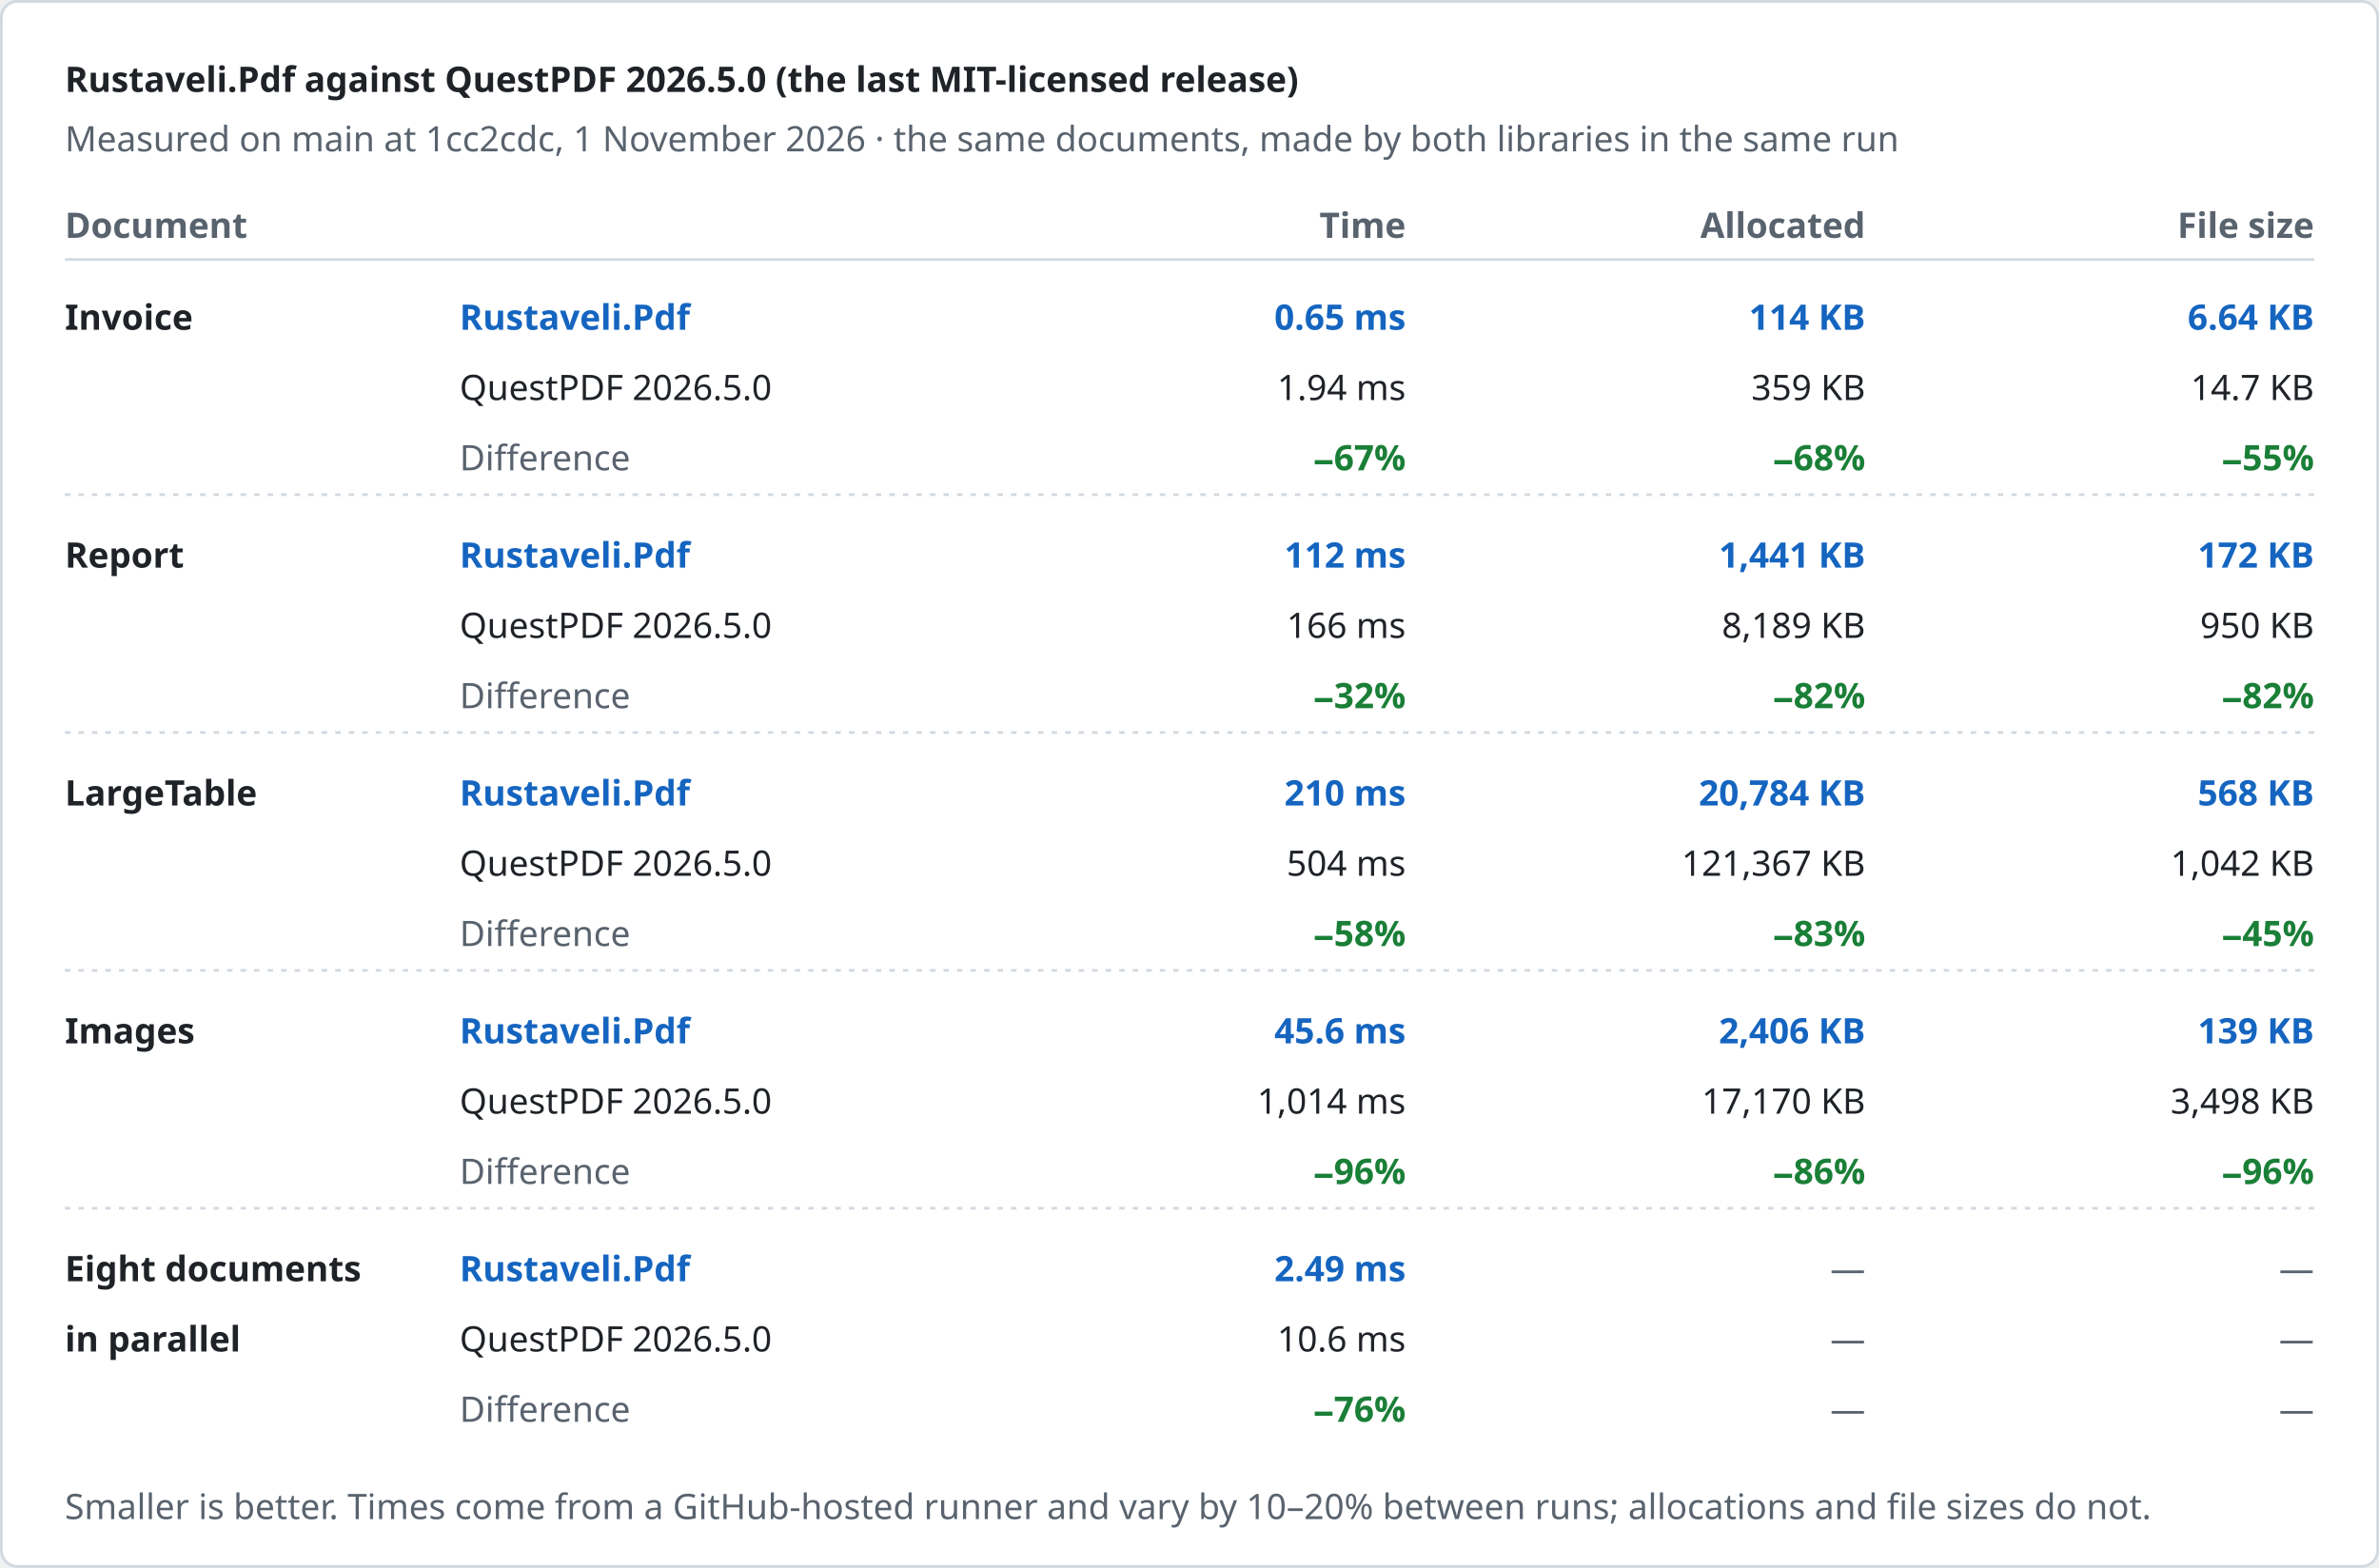
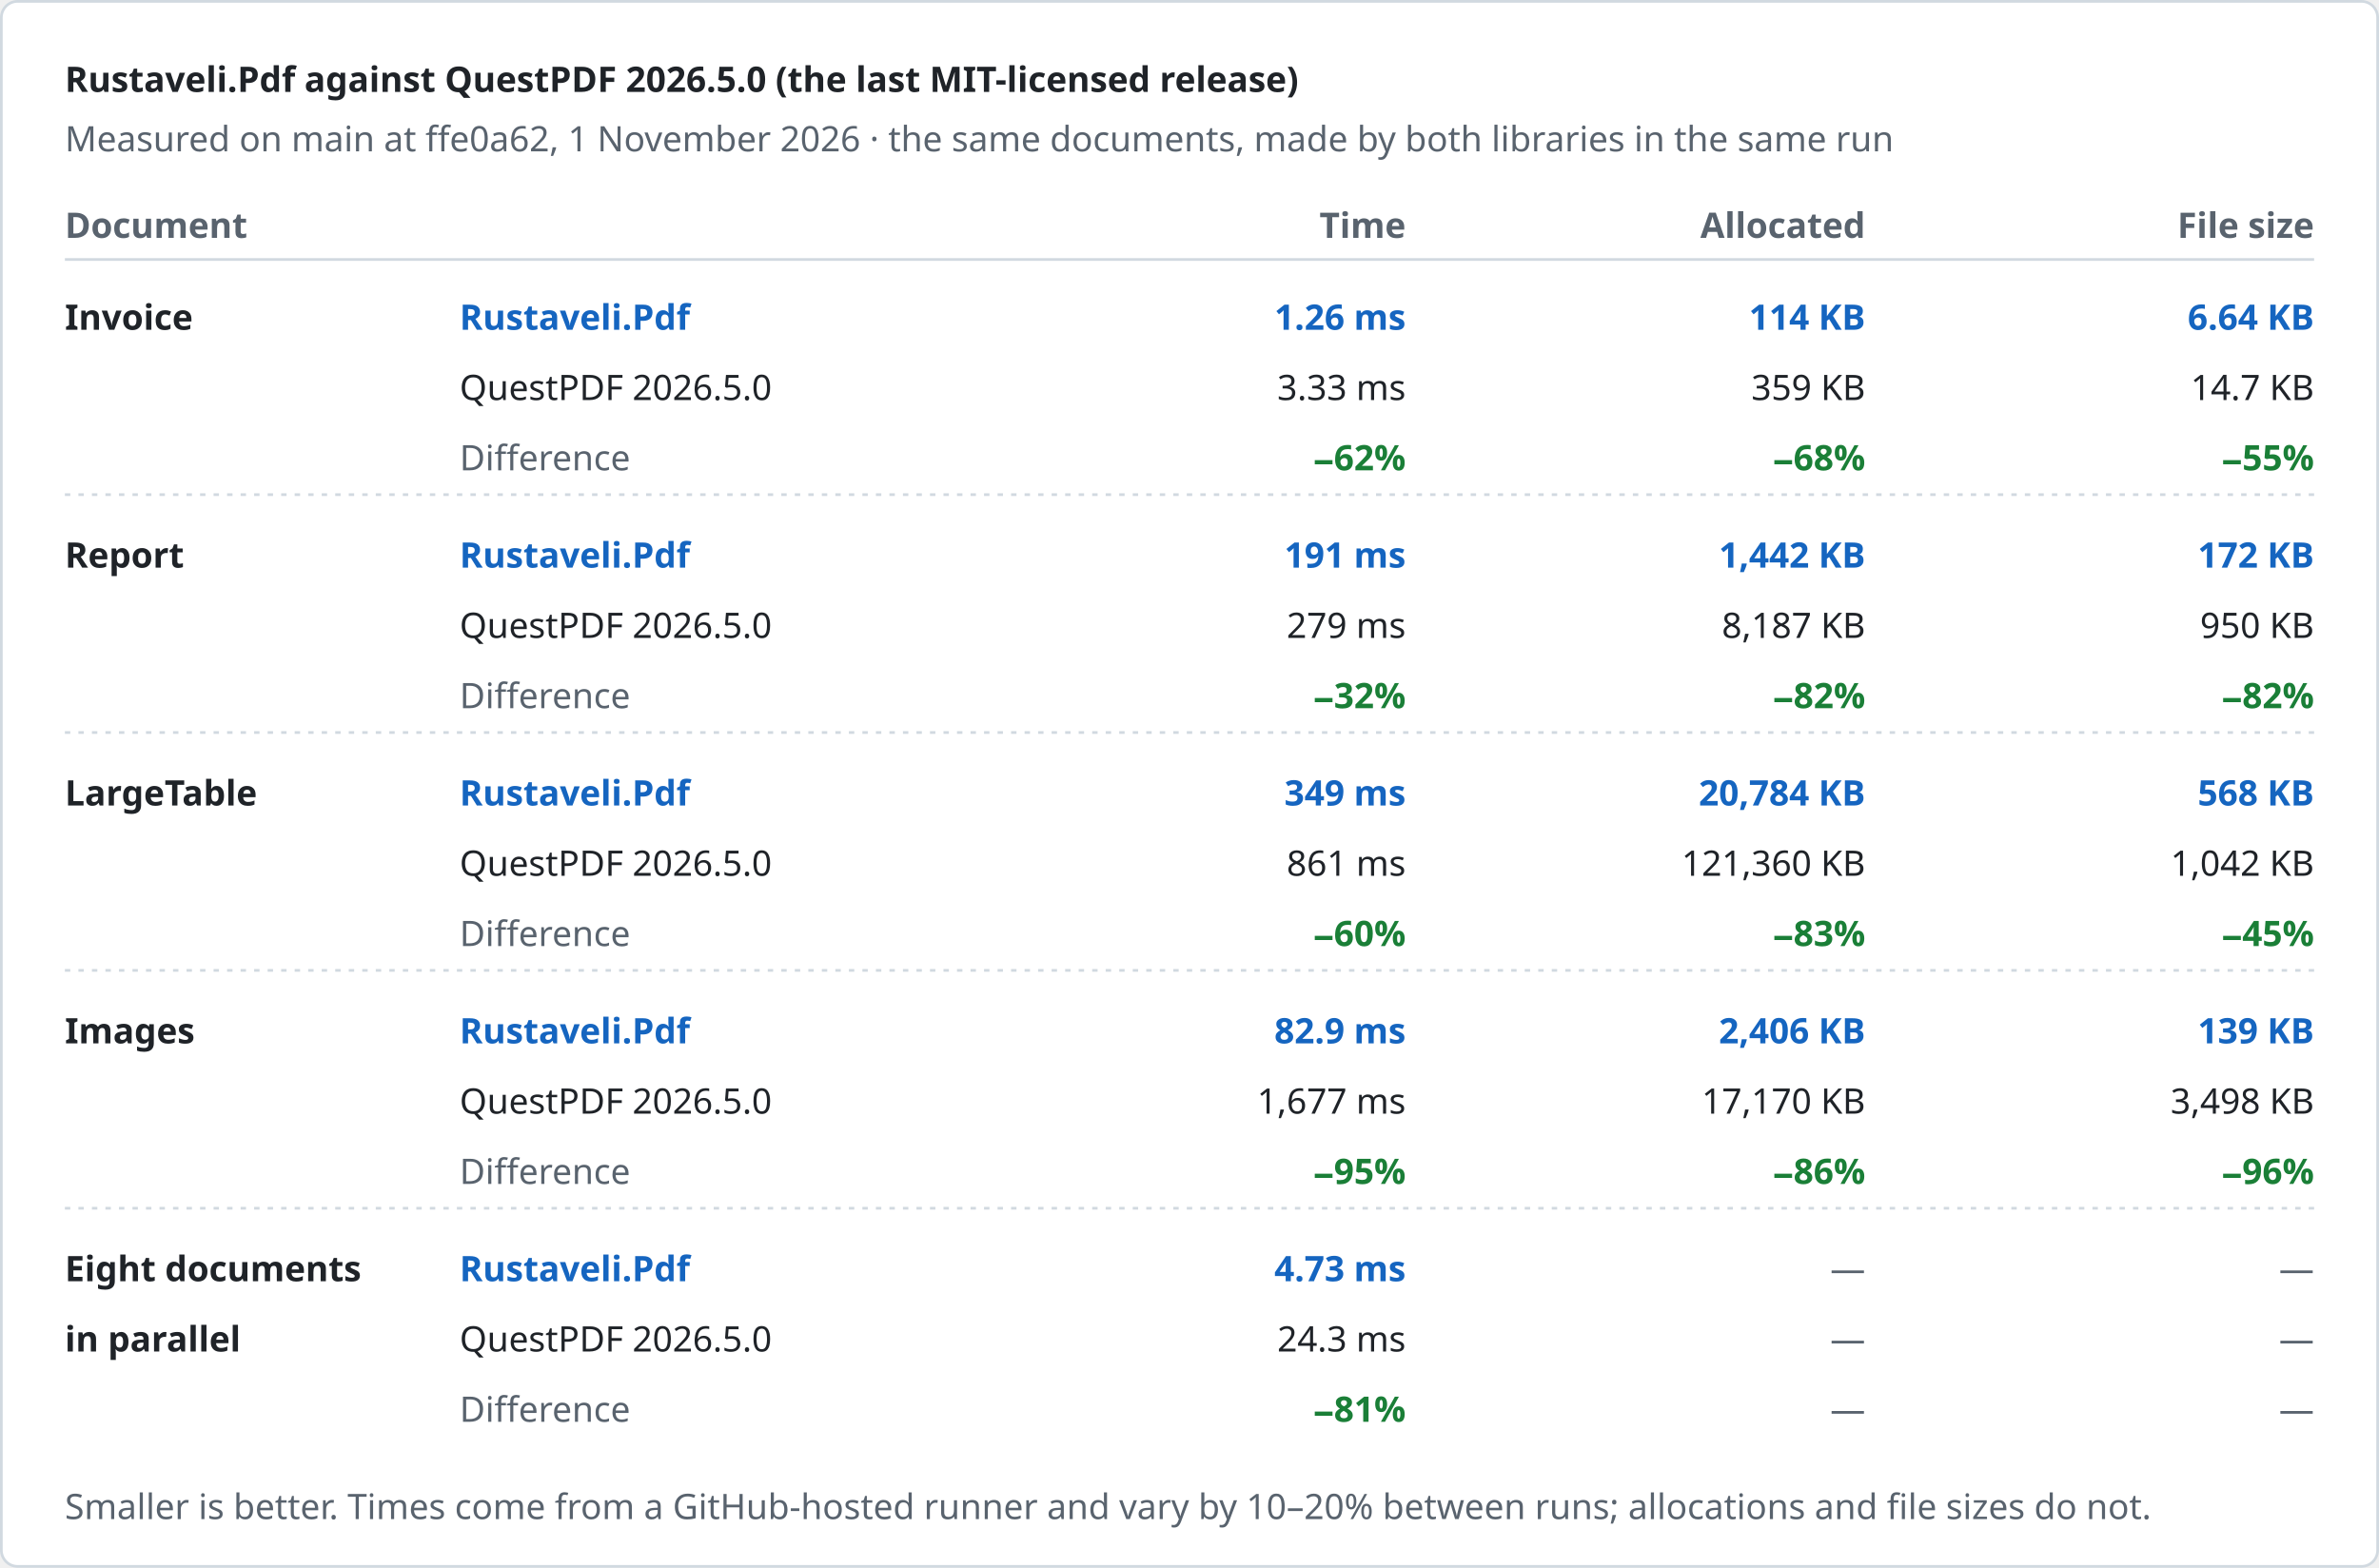
<svg xmlns="http://www.w3.org/2000/svg" width="880" height="580" viewBox="0 0 880 580" role="img" aria-label="Rustaveli.Pdf against QuestPDF 2026.5.0 (the last MIT-licensed release)">
  <style>text { font-family: -apple-system, BlinkMacSystemFont, "Segoe UI", "Noto Sans", Helvetica, Arial, sans-serif; font-size: 13px; font-variant-numeric: tabular-nums; }</style>
  <rect x="0.5" y="0.5" width="879" height="579" rx="6" fill="#ffffff" stroke="#d1d9e0" />
  <text x="24" y="34" fill="#1f2328" font-size="17" font-weight="600">Rustaveli.Pdf against QuestPDF 2026.5.0 (the last MIT-licensed release)</text>
-   <text x="24" y="56" fill="#59636e">Measured on main at 1cc2cdc, 1 November 2026 · the same documents, made by both libraries in the same run</text>
+   <text x="24" y="56" fill="#59636e">Measured on main at ffe0a62, 1 November 2026 · the same documents, made by both libraries in the same run</text>
  <text x="24" y="88" fill="#59636e" font-weight="600">Document</text>
  <text x="520" y="88" fill="#59636e" text-anchor="end" font-weight="600">Time</text>
  <text x="690" y="88" fill="#59636e" text-anchor="end" font-weight="600">Allocated</text>
  <text x="856" y="88" fill="#59636e" text-anchor="end" font-weight="600">File size</text>
  <line x1="24" y1="96" x2="856" y2="96" stroke="#d1d9e0" />
  <text x="24" y="122" fill="#1f2328" font-weight="600">Invoice</text>
  <text x="170" y="122" fill="#1565c0" font-weight="600">Rustaveli.Pdf</text>
  <text x="170" y="148" fill="#1f2328">QuestPDF 2026.5.0</text>
  <text x="170" y="174" fill="#59636e">Difference</text>
-   <text x="520" y="122" fill="#1565c0" text-anchor="end" font-weight="600">0.65 ms</text>
-   <text x="520" y="148" fill="#1f2328" text-anchor="end">1.94 ms</text>
-   <text x="520" y="174" fill="#1a7f37" text-anchor="end" font-weight="600">−67%</text>
+   <text x="520" y="122" fill="#1565c0" text-anchor="end" font-weight="600">1.26 ms</text>
+   <text x="520" y="148" fill="#1f2328" text-anchor="end">3.33 ms</text>
+   <text x="520" y="174" fill="#1a7f37" text-anchor="end" font-weight="600">−62%</text>
  <text x="690" y="122" fill="#1565c0" text-anchor="end" font-weight="600">114 KB</text>
  <text x="690" y="148" fill="#1f2328" text-anchor="end">359 KB</text>
  <text x="690" y="174" fill="#1a7f37" text-anchor="end" font-weight="600">−68%</text>
  <text x="856" y="122" fill="#1565c0" text-anchor="end" font-weight="600">6.64 KB</text>
  <text x="856" y="148" fill="#1f2328" text-anchor="end">14.7 KB</text>
  <text x="856" y="174" fill="#1a7f37" text-anchor="end" font-weight="600">−55%</text>
  <line x1="24" y1="183" x2="856" y2="183" stroke="#d1d9e0" stroke-dasharray="2 3" />
  <text x="24" y="210" fill="#1f2328" font-weight="600">Report</text>
  <text x="170" y="210" fill="#1565c0" font-weight="600">Rustaveli.Pdf</text>
  <text x="170" y="236" fill="#1f2328">QuestPDF 2026.5.0</text>
  <text x="170" y="262" fill="#59636e">Difference</text>
-   <text x="520" y="210" fill="#1565c0" text-anchor="end" font-weight="600">112 ms</text>
-   <text x="520" y="236" fill="#1f2328" text-anchor="end">166 ms</text>
+   <text x="520" y="210" fill="#1565c0" text-anchor="end" font-weight="600">191 ms</text>
+   <text x="520" y="236" fill="#1f2328" text-anchor="end">279 ms</text>
  <text x="520" y="262" fill="#1a7f37" text-anchor="end" font-weight="600">−32%</text>
-   <text x="690" y="210" fill="#1565c0" text-anchor="end" font-weight="600">1,441 KB</text>
-   <text x="690" y="236" fill="#1f2328" text-anchor="end">8,189 KB</text>
+   <text x="690" y="210" fill="#1565c0" text-anchor="end" font-weight="600">1,442 KB</text>
+   <text x="690" y="236" fill="#1f2328" text-anchor="end">8,187 KB</text>
  <text x="690" y="262" fill="#1a7f37" text-anchor="end" font-weight="600">−82%</text>
  <text x="856" y="210" fill="#1565c0" text-anchor="end" font-weight="600">172 KB</text>
  <text x="856" y="236" fill="#1f2328" text-anchor="end">950 KB</text>
  <text x="856" y="262" fill="#1a7f37" text-anchor="end" font-weight="600">−82%</text>
  <line x1="24" y1="271" x2="856" y2="271" stroke="#d1d9e0" stroke-dasharray="2 3" />
  <text x="24" y="298" fill="#1f2328" font-weight="600">LargeTable</text>
  <text x="170" y="298" fill="#1565c0" font-weight="600">Rustaveli.Pdf</text>
  <text x="170" y="324" fill="#1f2328">QuestPDF 2026.5.0</text>
  <text x="170" y="350" fill="#59636e">Difference</text>
-   <text x="520" y="298" fill="#1565c0" text-anchor="end" font-weight="600">210 ms</text>
-   <text x="520" y="324" fill="#1f2328" text-anchor="end">504 ms</text>
-   <text x="520" y="350" fill="#1a7f37" text-anchor="end" font-weight="600">−58%</text>
+   <text x="520" y="298" fill="#1565c0" text-anchor="end" font-weight="600">349 ms</text>
+   <text x="520" y="324" fill="#1f2328" text-anchor="end">861 ms</text>
+   <text x="520" y="350" fill="#1a7f37" text-anchor="end" font-weight="600">−60%</text>
  <text x="690" y="298" fill="#1565c0" text-anchor="end" font-weight="600">20,784 KB</text>
-   <text x="690" y="324" fill="#1f2328" text-anchor="end">121,367 KB</text>
+   <text x="690" y="324" fill="#1f2328" text-anchor="end">121,360 KB</text>
  <text x="690" y="350" fill="#1a7f37" text-anchor="end" font-weight="600">−83%</text>
  <text x="856" y="298" fill="#1565c0" text-anchor="end" font-weight="600">568 KB</text>
  <text x="856" y="324" fill="#1f2328" text-anchor="end">1,042 KB</text>
  <text x="856" y="350" fill="#1a7f37" text-anchor="end" font-weight="600">−45%</text>
  <line x1="24" y1="359" x2="856" y2="359" stroke="#d1d9e0" stroke-dasharray="2 3" />
  <text x="24" y="386" fill="#1f2328" font-weight="600">Images</text>
  <text x="170" y="386" fill="#1565c0" font-weight="600">Rustaveli.Pdf</text>
  <text x="170" y="412" fill="#1f2328">QuestPDF 2026.5.0</text>
  <text x="170" y="438" fill="#59636e">Difference</text>
-   <text x="520" y="386" fill="#1565c0" text-anchor="end" font-weight="600">45.6 ms</text>
-   <text x="520" y="412" fill="#1f2328" text-anchor="end">1,014 ms</text>
-   <text x="520" y="438" fill="#1a7f37" text-anchor="end" font-weight="600">−96%</text>
+   <text x="520" y="386" fill="#1565c0" text-anchor="end" font-weight="600">82.9 ms</text>
+   <text x="520" y="412" fill="#1f2328" text-anchor="end">1,677 ms</text>
+   <text x="520" y="438" fill="#1a7f37" text-anchor="end" font-weight="600">−95%</text>
  <text x="690" y="386" fill="#1565c0" text-anchor="end" font-weight="600">2,406 KB</text>
  <text x="690" y="412" fill="#1f2328" text-anchor="end">17,170 KB</text>
  <text x="690" y="438" fill="#1a7f37" text-anchor="end" font-weight="600">−86%</text>
  <text x="856" y="386" fill="#1565c0" text-anchor="end" font-weight="600">139 KB</text>
  <text x="856" y="412" fill="#1f2328" text-anchor="end">3,498 KB</text>
  <text x="856" y="438" fill="#1a7f37" text-anchor="end" font-weight="600">−96%</text>
  <line x1="24" y1="447" x2="856" y2="447" stroke="#d1d9e0" stroke-dasharray="2 3" />
  <text x="24" y="474" fill="#1f2328" font-weight="600">Eight documents</text>
  <text x="24" y="500" fill="#1f2328" font-weight="600">in parallel</text>
  <text x="170" y="474" fill="#1565c0" font-weight="600">Rustaveli.Pdf</text>
  <text x="170" y="500" fill="#1f2328">QuestPDF 2026.5.0</text>
  <text x="170" y="526" fill="#59636e">Difference</text>
-   <text x="520" y="474" fill="#1565c0" text-anchor="end" font-weight="600">2.49 ms</text>
-   <text x="520" y="500" fill="#1f2328" text-anchor="end">10.6 ms</text>
-   <text x="520" y="526" fill="#1a7f37" text-anchor="end" font-weight="600">−76%</text>
+   <text x="520" y="474" fill="#1565c0" text-anchor="end" font-weight="600">4.73 ms</text>
+   <text x="520" y="500" fill="#1f2328" text-anchor="end">24.3 ms</text>
+   <text x="520" y="526" fill="#1a7f37" text-anchor="end" font-weight="600">−81%</text>
  <text x="690" y="474" fill="#59636e" text-anchor="end">—</text>
  <text x="690" y="500" fill="#59636e" text-anchor="end">—</text>
  <text x="690" y="526" fill="#59636e" text-anchor="end">—</text>
  <text x="856" y="474" fill="#59636e" text-anchor="end">—</text>
  <text x="856" y="500" fill="#59636e" text-anchor="end">—</text>
  <text x="856" y="526" fill="#59636e" text-anchor="end">—</text>
  <text x="24" y="562" fill="#59636e" font-size="12">Smaller is better. Times come from a GitHub-hosted runner and vary by 10–20% between runs; allocations and file sizes do not.</text>
</svg>
